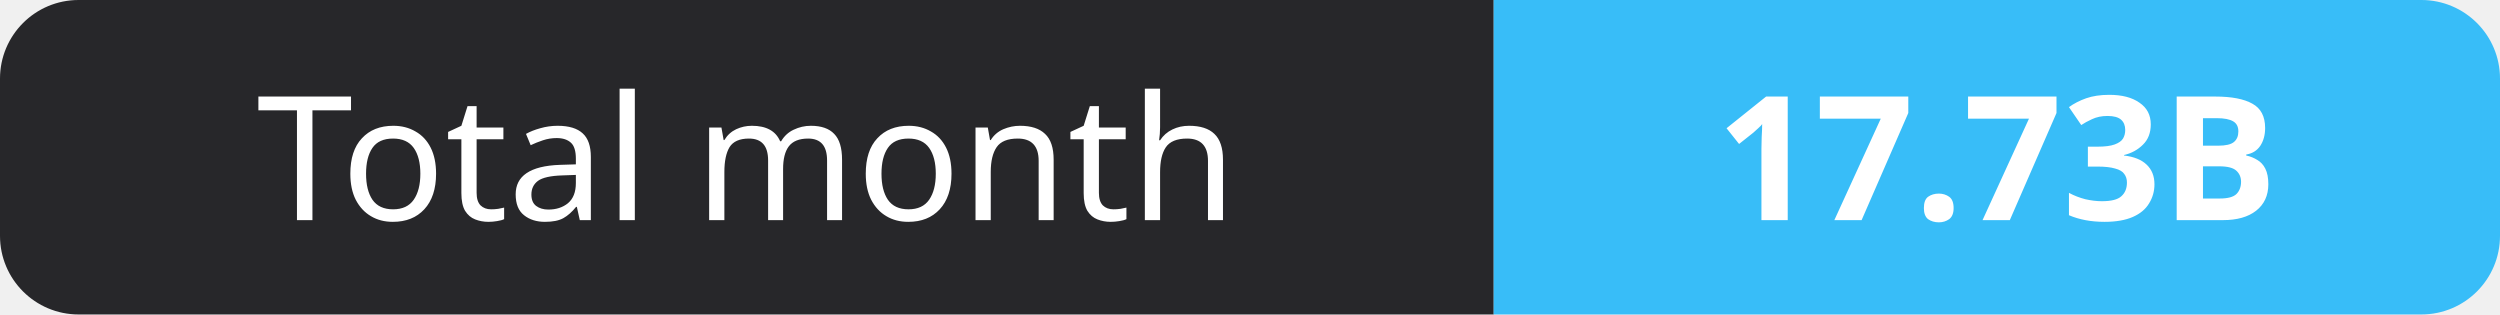
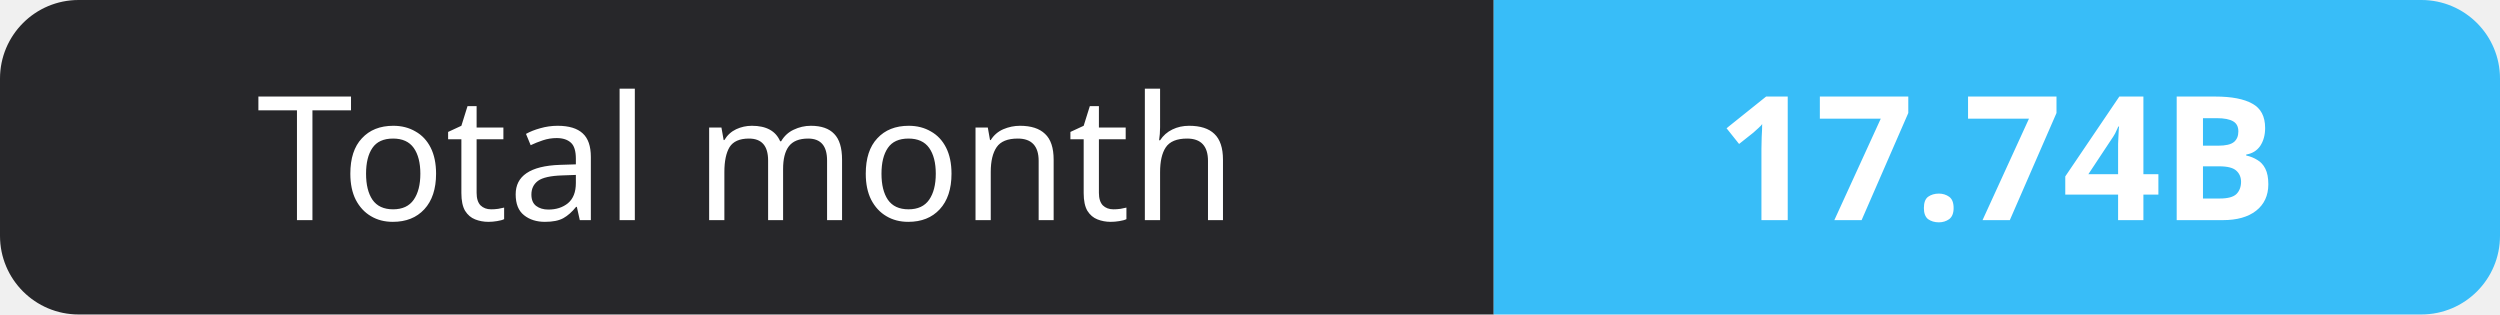
- <svg xmlns="http://www.w3.org/2000/svg" width="159" height="20" role="img" aria-label="Total month: 17.73B">
+ <svg xmlns="http://www.w3.org/2000/svg" width="159" height="20" role="img" aria-label="Total month: 17.74B">
  <clipPath id="r">
    <rect width="159" height="20" rx="5" fill="#fff" />
  </clipPath>
  <g clip-path="url(#r)">
    <rect width="95" height="20" fill="#27272a" />
    <rect x="95" width="64" height="20" fill="#38bdf8" />
  </g>
  <g fill="#fff" text-anchor="middle" font-family="Verdana,Geneva,sans-serif" font-size="11">
    <text x="47.5" y="14">Total month</text>
-     <text x="127.0" y="14" font-weight="700">17.73B</text>
+     <text x="127.0" y="14" font-weight="700">17.74B</text>
  </g>
</svg>
